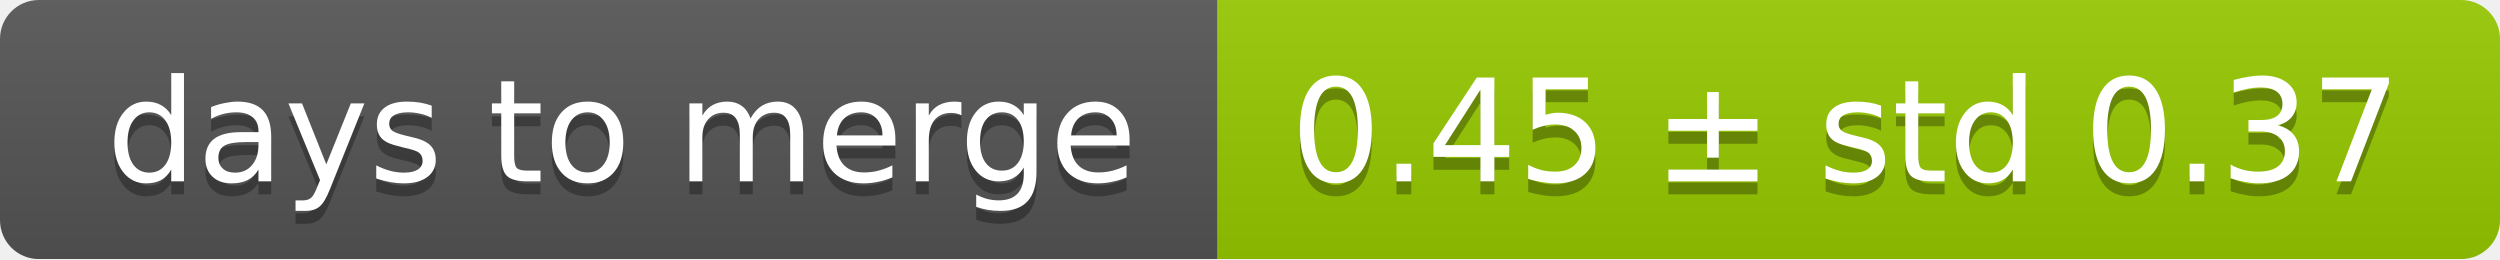
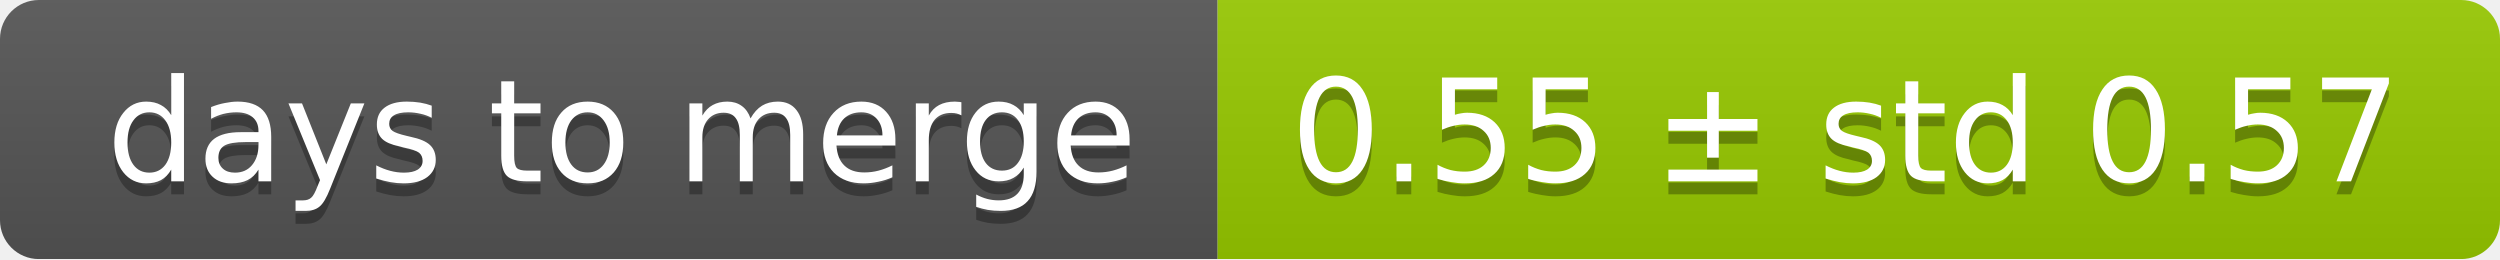
<svg xmlns="http://www.w3.org/2000/svg" width="193" height="20">
  <linearGradient id="smooth" x2="0" y2="100%">
    <stop offset="0" stop-color="#bbb" stop-opacity=".1" />
    <stop offset="1" stop-opacity=".1" />
  </linearGradient>
  <mask id="round">
    <rect width="193" height="20" rx="3" fill="#fff" />
  </mask>
  <g mask="url(#round)">
    <rect width="94" height="20" fill="#555" />
    <rect x="94" width="99" height="20" fill="#97ca00" />
    <rect width="193" height="20" fill="url(#smooth)" />
  </g>
  <g fill="#fff" text-anchor="middle" font-family="DejaVu Sans,Verdana,Geneva,sans-serif" font-size="11">
    <text x="48" y="15" fill="#010101" fill-opacity=".3">days to merge</text>
    <text x="48" y="14">days to merge</text>
-     <text x="142.5" y="15" fill="#010101" fill-opacity=".3">0.45 ± std 0.37</text>
-     <text x="142.5" y="14">0.45 ± std 0.37</text>
+     <text x="142.5" y="15" fill="#010101" fill-opacity=".3">0.55 ± std 0.57</text>
+     <text x="142.5" y="14">0.55 ± std 0.57</text>
  </g>
</svg>
